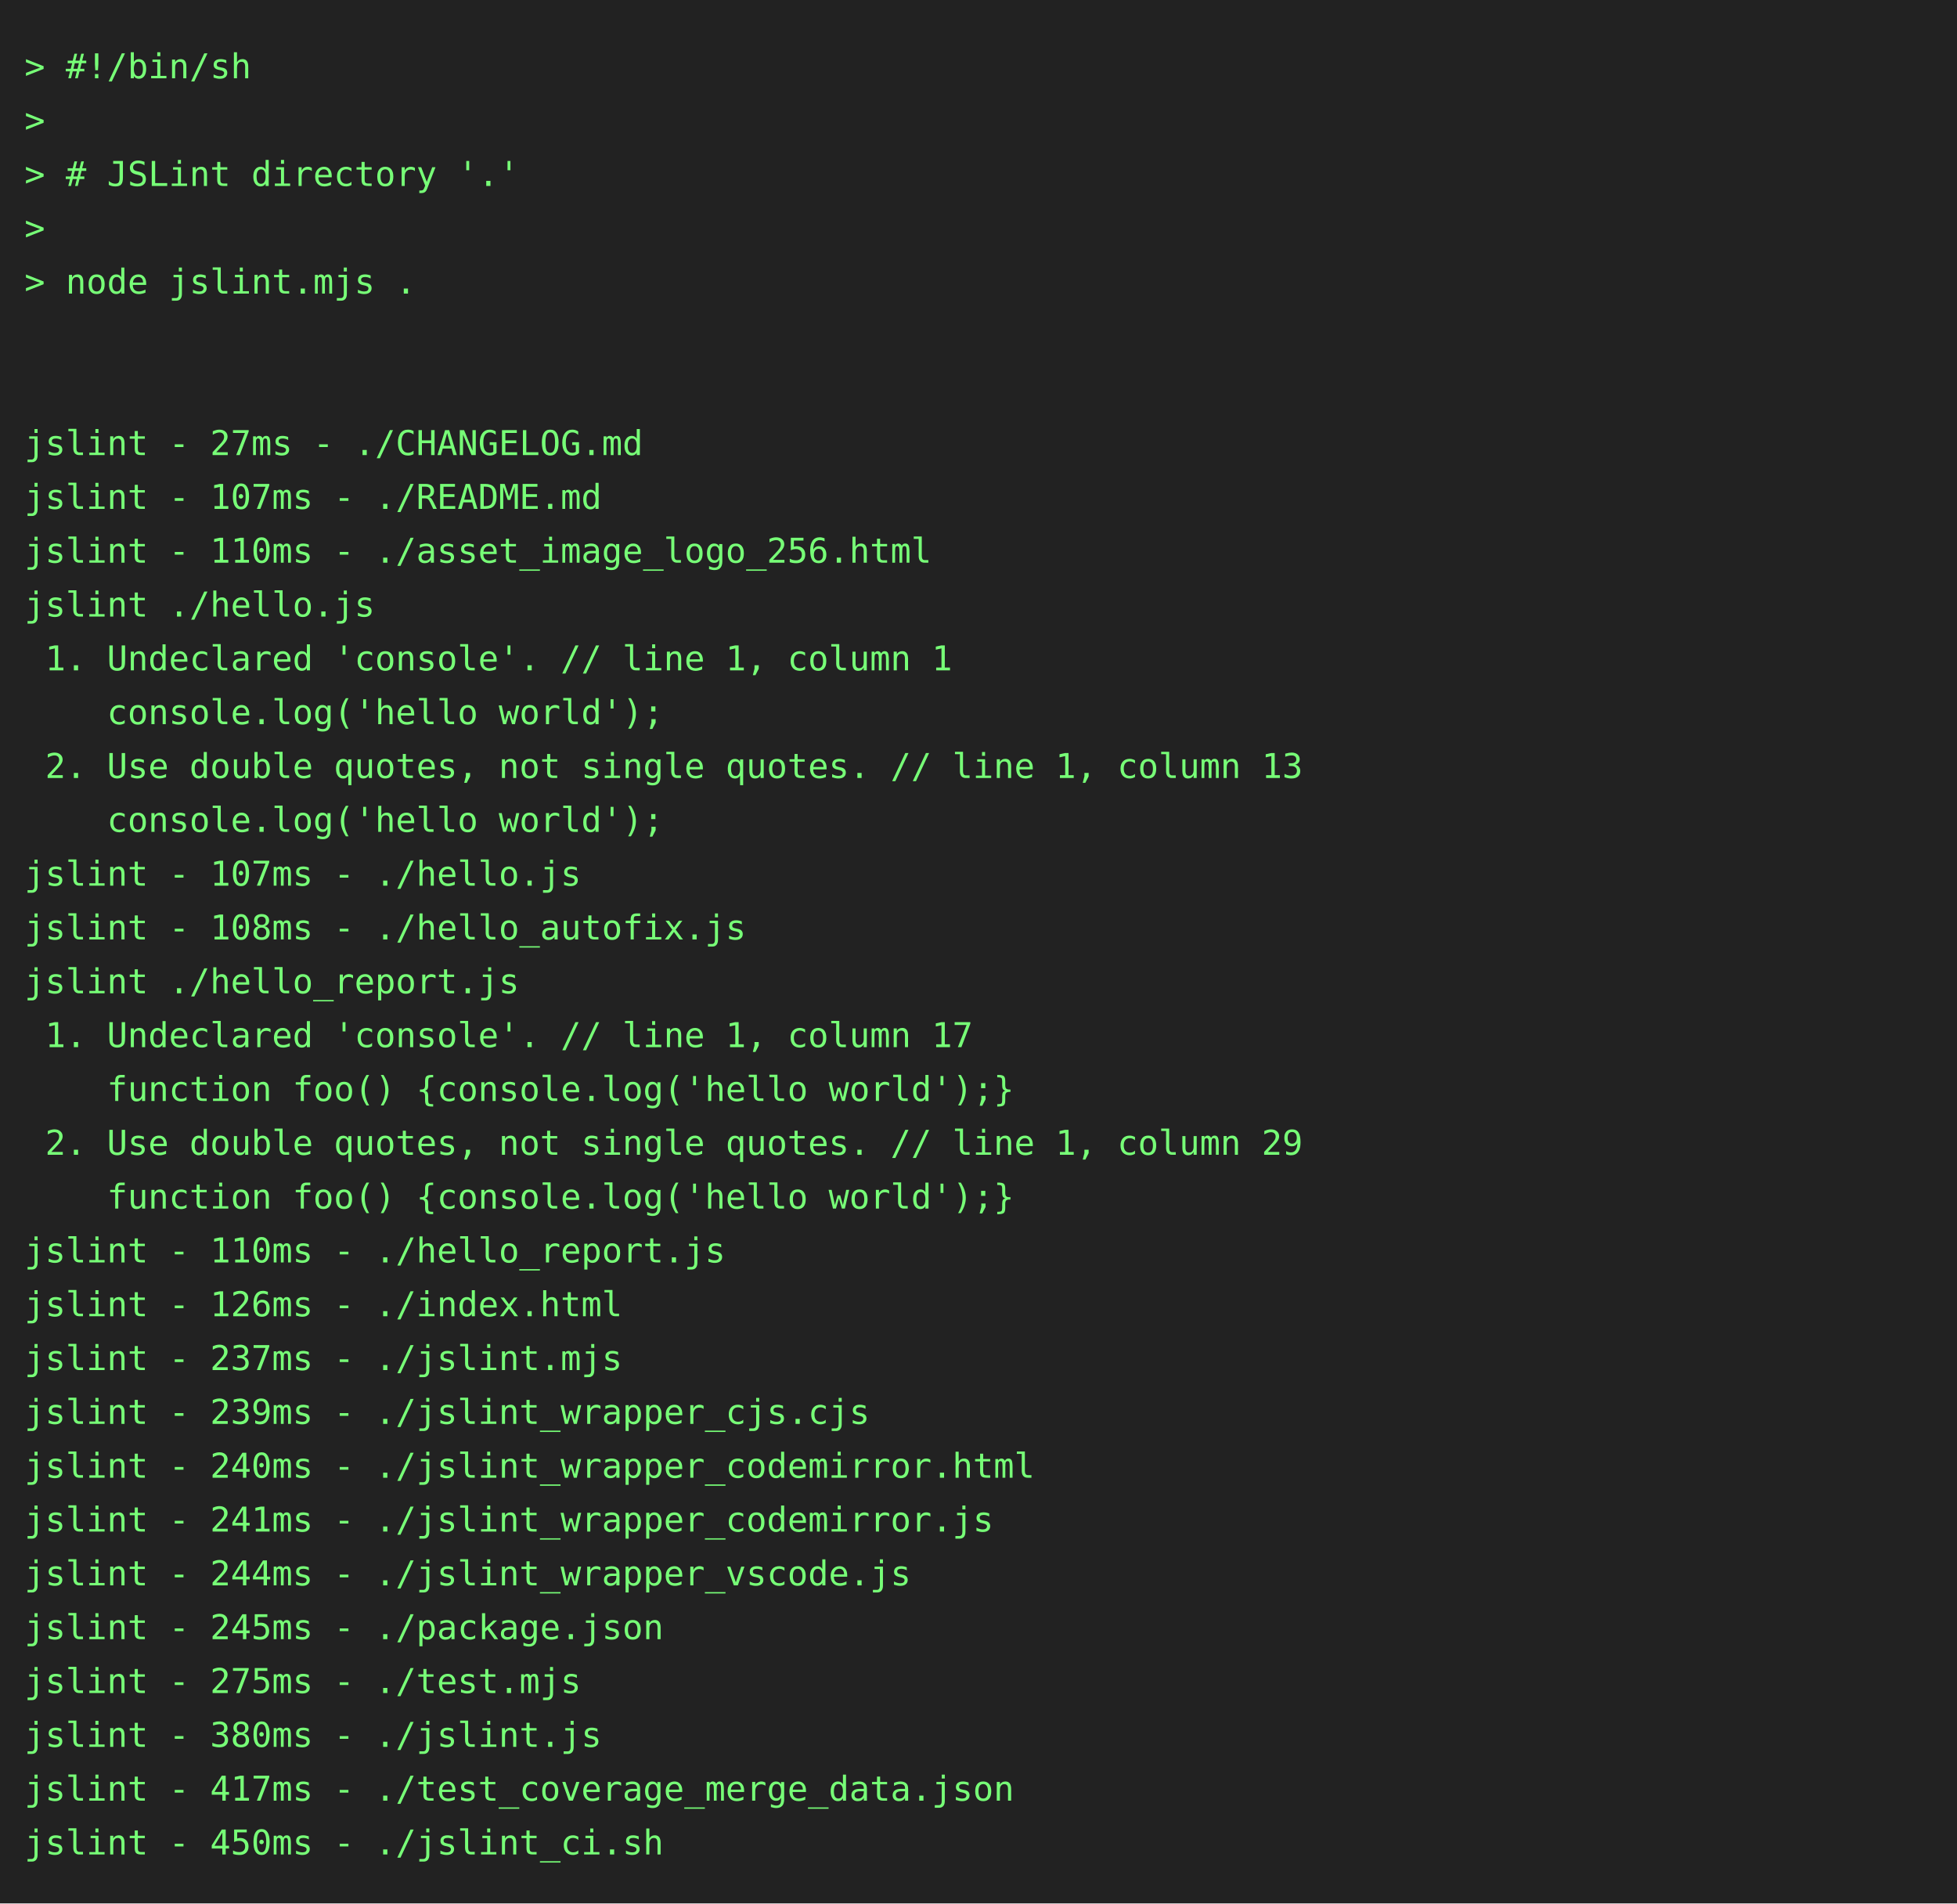
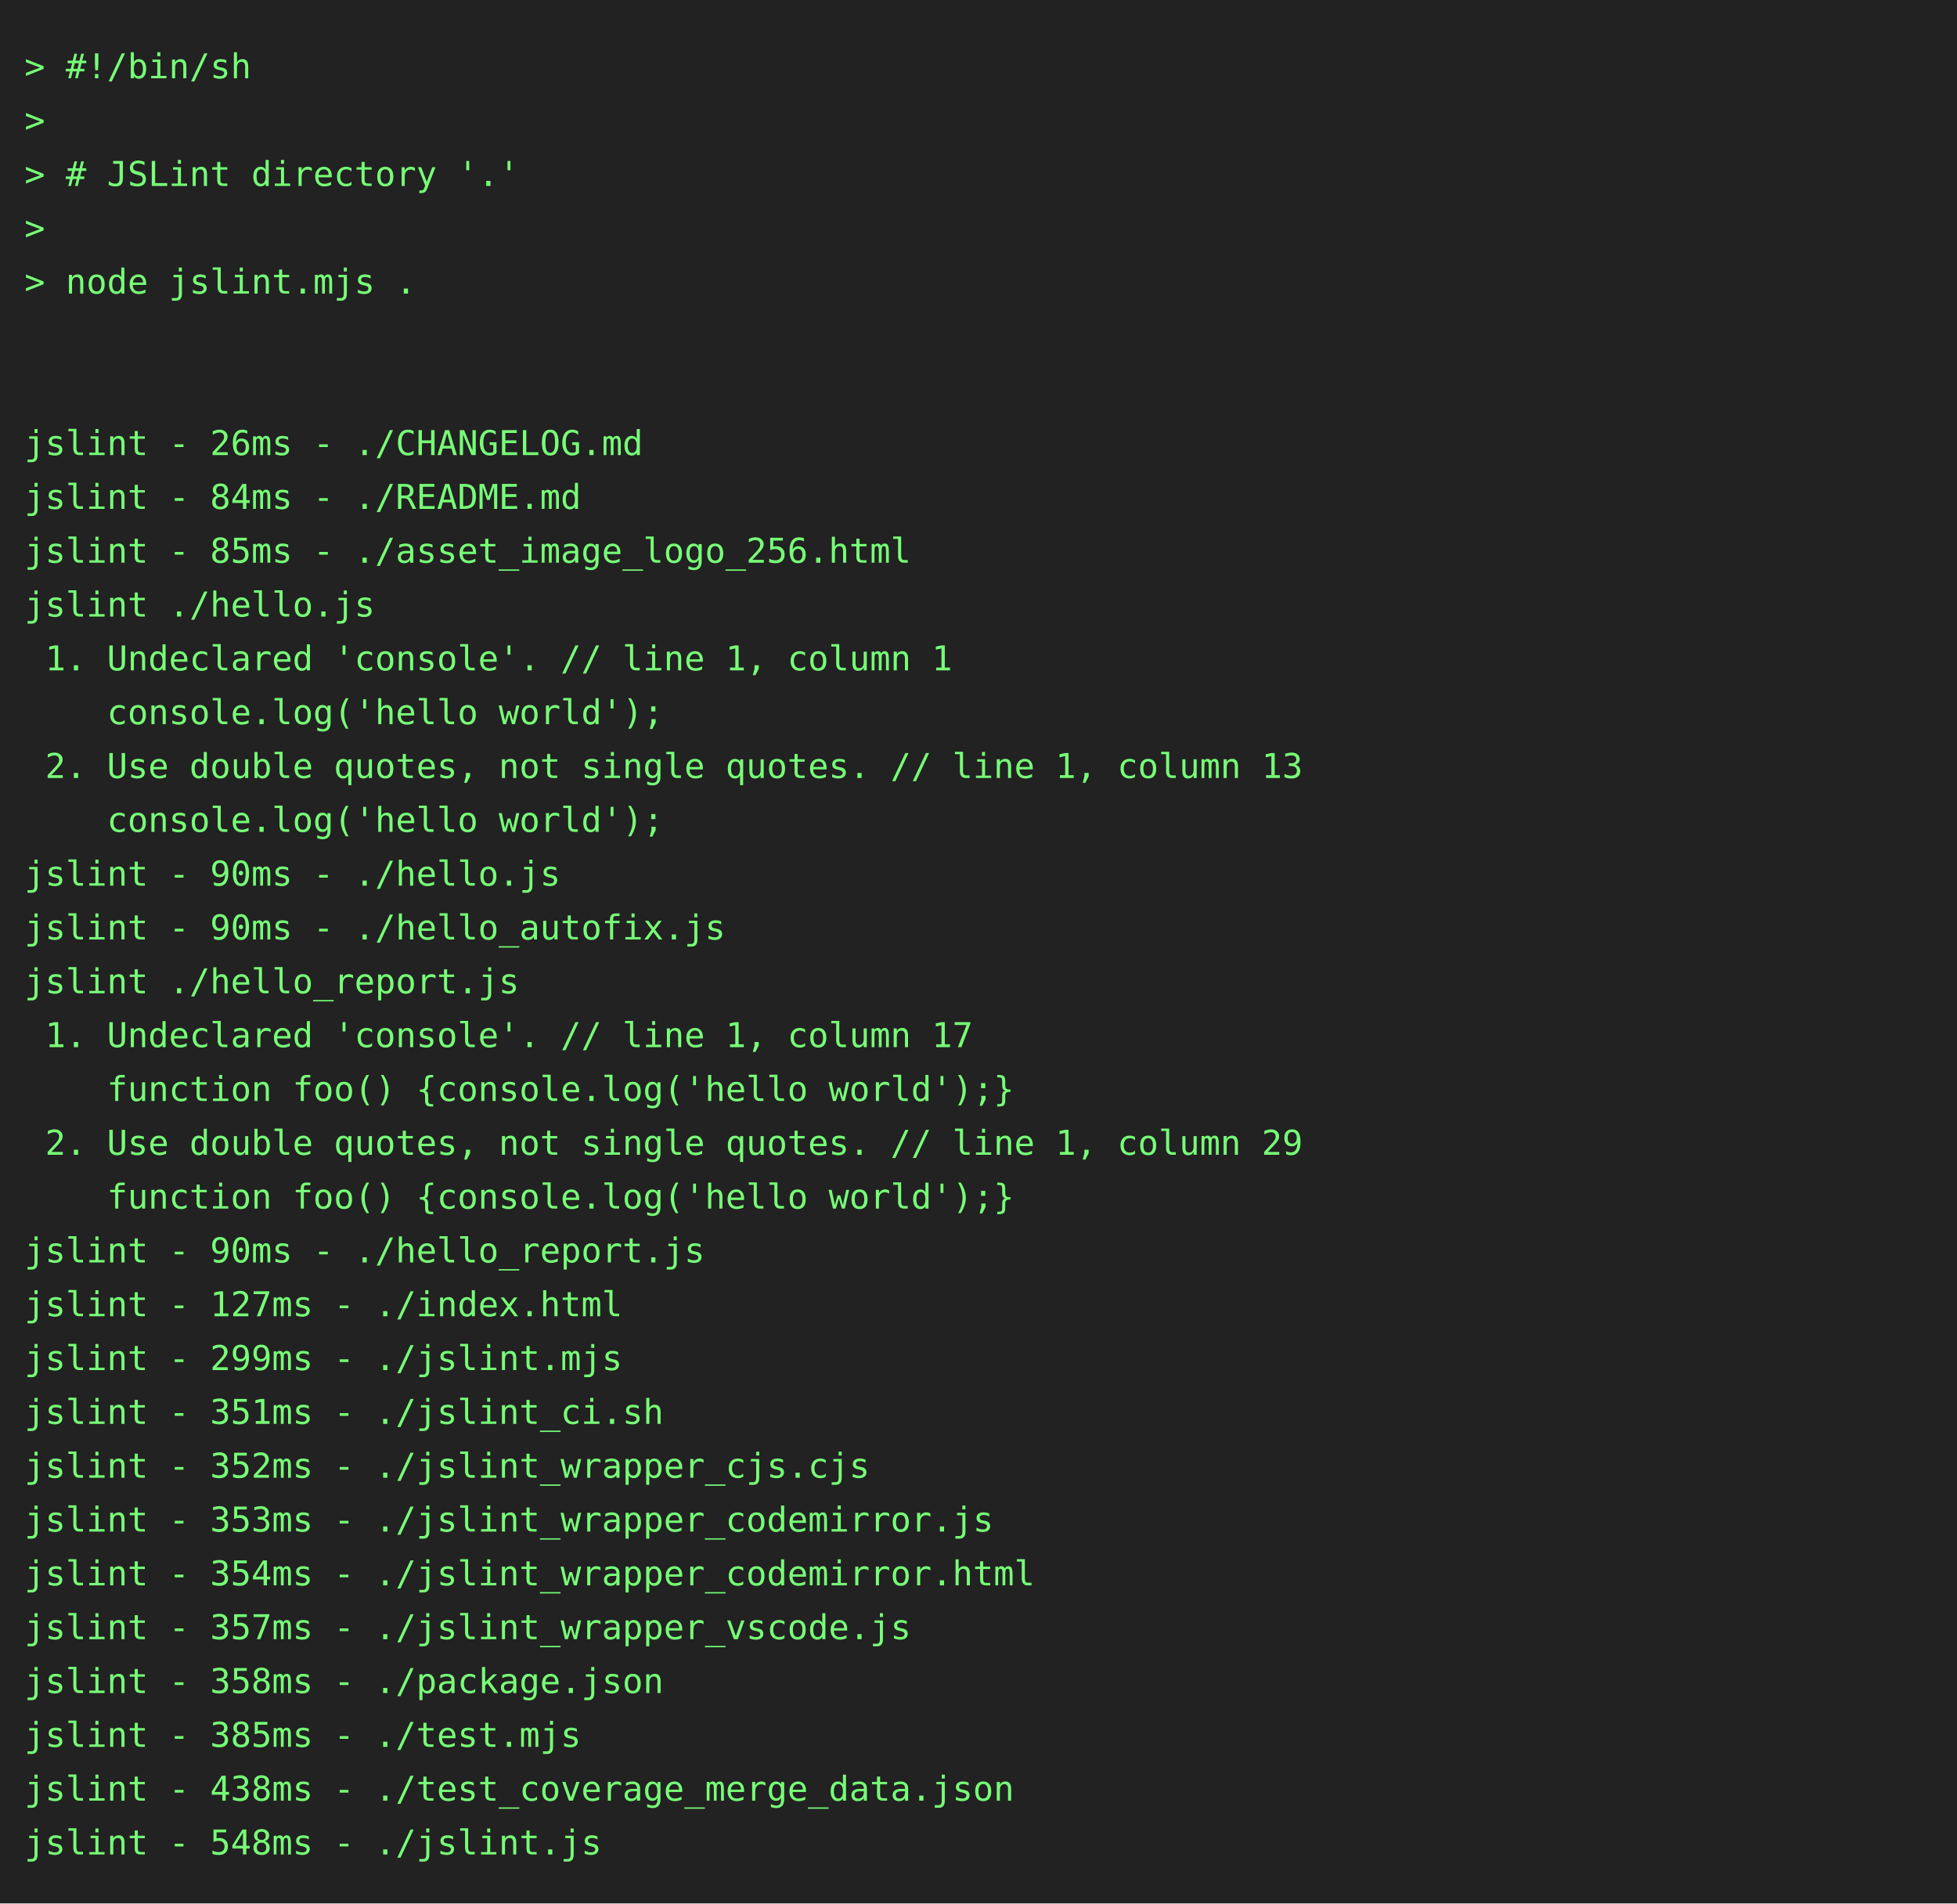
<svg xmlns="http://www.w3.org/2000/svg" height="778" width="800">
  <rect height="778" fill="#222" width="800" />
  <text fill="#7f7" font-family="consolas, menlo, monospace" font-size="14" xml:space="preserve">
    <tspan lengthAdjust="spacingAndGlyphs" textLength="768" x="10" y="32">&gt; #!/bin/sh                                                                                      </tspan>
    <tspan lengthAdjust="spacingAndGlyphs" textLength="768" x="10" y="54">&gt;                                                                                                </tspan>
    <tspan lengthAdjust="spacingAndGlyphs" textLength="768" x="10" y="76">&gt; # JSLint directory '.'                                                                         </tspan>
    <tspan lengthAdjust="spacingAndGlyphs" textLength="768" x="10" y="98">&gt;                                                                                                </tspan>
    <tspan lengthAdjust="spacingAndGlyphs" textLength="768" x="10" y="120">&gt; node jslint.mjs .                                                                              </tspan>
    <tspan lengthAdjust="spacingAndGlyphs" textLength="768" x="10" y="142">                                                                                                 </tspan>
    <tspan lengthAdjust="spacingAndGlyphs" textLength="768" x="10" y="164">                                                                                                 </tspan>
-     <tspan lengthAdjust="spacingAndGlyphs" textLength="768" x="10" y="186">jslint - 27ms - ./CHANGELOG.md                                                                   </tspan>
-     <tspan lengthAdjust="spacingAndGlyphs" textLength="768" x="10" y="208">jslint - 107ms - ./README.md                                                                     </tspan>
-     <tspan lengthAdjust="spacingAndGlyphs" textLength="768" x="10" y="230">jslint - 110ms - ./asset_image_logo_256.html                                                     </tspan>
+     <tspan lengthAdjust="spacingAndGlyphs" textLength="768" x="10" y="186">jslint - 26ms - ./CHANGELOG.md                                                                   </tspan>
+     <tspan lengthAdjust="spacingAndGlyphs" textLength="768" x="10" y="208">jslint - 84ms - ./README.md                                                                      </tspan>
+     <tspan lengthAdjust="spacingAndGlyphs" textLength="768" x="10" y="230">jslint - 85ms - ./asset_image_logo_256.html                                                      </tspan>
    <tspan lengthAdjust="spacingAndGlyphs" textLength="768" x="10" y="252">jslint ./hello.js                                                                                </tspan>
    <tspan lengthAdjust="spacingAndGlyphs" textLength="768" x="10" y="274"> 1. Undeclared 'console'. // line 1, column 1                                                    </tspan>
    <tspan lengthAdjust="spacingAndGlyphs" textLength="768" x="10" y="296">    console.log('hello world');                                                                  </tspan>
    <tspan lengthAdjust="spacingAndGlyphs" textLength="768" x="10" y="318"> 2. Use double quotes, not single quotes. // line 1, column 13                                   </tspan>
    <tspan lengthAdjust="spacingAndGlyphs" textLength="768" x="10" y="340">    console.log('hello world');                                                                  </tspan>
-     <tspan lengthAdjust="spacingAndGlyphs" textLength="768" x="10" y="362">jslint - 107ms - ./hello.js                                                                      </tspan>
-     <tspan lengthAdjust="spacingAndGlyphs" textLength="768" x="10" y="384">jslint - 108ms - ./hello_autofix.js                                                              </tspan>
+     <tspan lengthAdjust="spacingAndGlyphs" textLength="768" x="10" y="362">jslint - 90ms - ./hello.js                                                                       </tspan>
+     <tspan lengthAdjust="spacingAndGlyphs" textLength="768" x="10" y="384">jslint - 90ms - ./hello_autofix.js                                                               </tspan>
    <tspan lengthAdjust="spacingAndGlyphs" textLength="768" x="10" y="406">jslint ./hello_report.js                                                                         </tspan>
    <tspan lengthAdjust="spacingAndGlyphs" textLength="768" x="10" y="428"> 1. Undeclared 'console'. // line 1, column 17                                                   </tspan>
    <tspan lengthAdjust="spacingAndGlyphs" textLength="768" x="10" y="450">    function foo() {console.log('hello world');}                                                 </tspan>
    <tspan lengthAdjust="spacingAndGlyphs" textLength="768" x="10" y="472"> 2. Use double quotes, not single quotes. // line 1, column 29                                   </tspan>
    <tspan lengthAdjust="spacingAndGlyphs" textLength="768" x="10" y="494">    function foo() {console.log('hello world');}                                                 </tspan>
-     <tspan lengthAdjust="spacingAndGlyphs" textLength="768" x="10" y="516">jslint - 110ms - ./hello_report.js                                                               </tspan>
-     <tspan lengthAdjust="spacingAndGlyphs" textLength="768" x="10" y="538">jslint - 126ms - ./index.html                                                                    </tspan>
-     <tspan lengthAdjust="spacingAndGlyphs" textLength="768" x="10" y="560">jslint - 237ms - ./jslint.mjs                                                                    </tspan>
-     <tspan lengthAdjust="spacingAndGlyphs" textLength="768" x="10" y="582">jslint - 239ms - ./jslint_wrapper_cjs.cjs                                                        </tspan>
-     <tspan lengthAdjust="spacingAndGlyphs" textLength="768" x="10" y="604">jslint - 240ms - ./jslint_wrapper_codemirror.html                                                </tspan>
-     <tspan lengthAdjust="spacingAndGlyphs" textLength="768" x="10" y="626">jslint - 241ms - ./jslint_wrapper_codemirror.js                                                  </tspan>
-     <tspan lengthAdjust="spacingAndGlyphs" textLength="768" x="10" y="648">jslint - 244ms - ./jslint_wrapper_vscode.js                                                      </tspan>
-     <tspan lengthAdjust="spacingAndGlyphs" textLength="768" x="10" y="670">jslint - 245ms - ./package.json                                                                  </tspan>
-     <tspan lengthAdjust="spacingAndGlyphs" textLength="768" x="10" y="692">jslint - 275ms - ./test.mjs                                                                      </tspan>
-     <tspan lengthAdjust="spacingAndGlyphs" textLength="768" x="10" y="714">jslint - 380ms - ./jslint.js                                                                     </tspan>
-     <tspan lengthAdjust="spacingAndGlyphs" textLength="768" x="10" y="736">jslint - 417ms - ./test_coverage_merge_data.json                                                 </tspan>
-     <tspan lengthAdjust="spacingAndGlyphs" textLength="768" x="10" y="758">jslint - 450ms - ./jslint_ci.sh                                                                  </tspan>
+     <tspan lengthAdjust="spacingAndGlyphs" textLength="768" x="10" y="516">jslint - 90ms - ./hello_report.js                                                                </tspan>
+     <tspan lengthAdjust="spacingAndGlyphs" textLength="768" x="10" y="538">jslint - 127ms - ./index.html                                                                    </tspan>
+     <tspan lengthAdjust="spacingAndGlyphs" textLength="768" x="10" y="560">jslint - 299ms - ./jslint.mjs                                                                    </tspan>
+     <tspan lengthAdjust="spacingAndGlyphs" textLength="768" x="10" y="582">jslint - 351ms - ./jslint_ci.sh                                                                  </tspan>
+     <tspan lengthAdjust="spacingAndGlyphs" textLength="768" x="10" y="604">jslint - 352ms - ./jslint_wrapper_cjs.cjs                                                        </tspan>
+     <tspan lengthAdjust="spacingAndGlyphs" textLength="768" x="10" y="626">jslint - 353ms - ./jslint_wrapper_codemirror.js                                                  </tspan>
+     <tspan lengthAdjust="spacingAndGlyphs" textLength="768" x="10" y="648">jslint - 354ms - ./jslint_wrapper_codemirror.html                                                </tspan>
+     <tspan lengthAdjust="spacingAndGlyphs" textLength="768" x="10" y="670">jslint - 357ms - ./jslint_wrapper_vscode.js                                                      </tspan>
+     <tspan lengthAdjust="spacingAndGlyphs" textLength="768" x="10" y="692">jslint - 358ms - ./package.json                                                                  </tspan>
+     <tspan lengthAdjust="spacingAndGlyphs" textLength="768" x="10" y="714">jslint - 385ms - ./test.mjs                                                                      </tspan>
+     <tspan lengthAdjust="spacingAndGlyphs" textLength="768" x="10" y="736">jslint - 438ms - ./test_coverage_merge_data.json                                                 </tspan>
+     <tspan lengthAdjust="spacingAndGlyphs" textLength="768" x="10" y="758">jslint - 548ms - ./jslint.js                                                                     </tspan>
  </text>
</svg>
